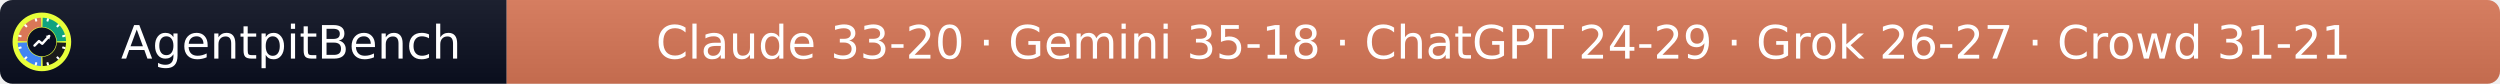
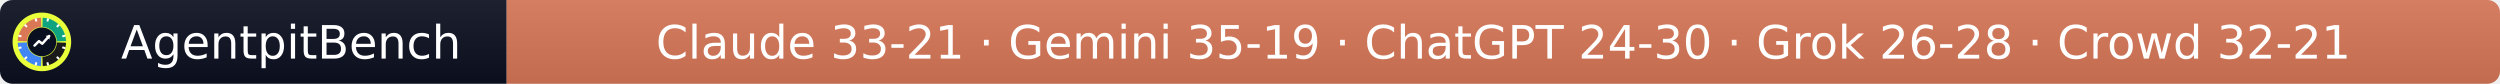
- <svg xmlns="http://www.w3.org/2000/svg" width="597" height="20" role="img" aria-label="AgentpitBench: Claude 33-20 · Gemini 35-18 · ChatGPT 24-29 · Grok 26-27 · Crowd 31-21">
+ <svg xmlns="http://www.w3.org/2000/svg" width="597" height="20" role="img" aria-label="AgentpitBench: Claude 33-21 · Gemini 35-19 · ChatGPT 24-30 · Grok 26-28 · Crowd 32-21">
  <linearGradient id="s" x2="0" y2="100%">
    <stop offset="0" stop-color="#bbb" stop-opacity=".1" />
    <stop offset="1" stop-opacity=".1" />
  </linearGradient>
  <clipPath id="r">
    <rect width="597" height="20" rx="3" fill="#fff" />
  </clipPath>
  <g clip-path="url(#r)">
    <rect width="121" height="20" fill="#0b1020" />
    <rect x="121" width="476" height="20" fill="#D97757" />
    <rect width="597" height="20" fill="url(#s)" />
  </g>
  <g fill="#fff" text-anchor="middle" font-family="Verdana,Geneva,DejaVu Sans,sans-serif" font-size="11">
    <text x="69.5" y="14">AgentpitBench</text>
-     <text x="359.0" y="14">Claude 33-20 · Gemini 35-18 · ChatGPT 24-29 · Grok 26-27 · Crowd 31-21</text>
+     <text x="359.0" y="14">Claude 33-21 · Gemini 35-19 · ChatGPT 24-30 · Grok 26-28 · Crowd 32-21</text>
  </g>
  <svg x="3" y="3" viewBox="0 0 800 800" width="14" height="14" role="img" aria-label="AgentpitBench">
    <clipPath id="apb-c">
      <circle cx="400" cy="400" r="400" />
    </clipPath>
    <g clip-path="url(#apb-c)">
      <rect width="800" height="800" fill="#E8FF3A" />
      <path d="M195.1,392.8 L70.2,388.5 A330,330 0 0 1 388.5,70.2 L392.8,195.1 A205,205 0 0 0 195.1,392.8 Z" fill="#D97757" />
      <path d="M407.2,195.1 L411.5,70.2 A330,330 0 0 1 729.8,388.5 L604.9,392.8 A205,205 0 0 0 407.2,195.1 Z" fill="#10A37F" />
      <path d="M604.9,407.2 L729.8,411.5 A330,330 0 0 1 411.5,729.8 L407.2,604.9 A205,205 0 0 0 604.9,407.2 Z" fill="#1A1A1A" />
      <path d="M392.8,604.9 L388.5,729.8 A330,330 0 0 1 70.2,411.5 L195.1,407.2 A205,205 0 0 0 392.8,604.9 Z" fill="#4285F4" />
      <rect x="386" y="68" width="28" height="44" rx="6" fill="#fff" transform="rotate(15 400 400)" />
      <rect x="386" y="68" width="28" height="44" rx="6" fill="#fff" transform="rotate(45 400 400)" />
      <rect x="386" y="68" width="28" height="44" rx="6" fill="#fff" transform="rotate(75 400 400)" />
      <rect x="386" y="68" width="28" height="44" rx="6" fill="#fff" transform="rotate(105 400 400)" />
      <rect x="386" y="68" width="28" height="44" rx="6" fill="#fff" transform="rotate(135 400 400)" />
      <rect x="386" y="68" width="28" height="44" rx="6" fill="#fff" transform="rotate(165 400 400)" />
      <rect x="386" y="68" width="28" height="44" rx="6" fill="#fff" transform="rotate(195 400 400)" />
      <rect x="386" y="68" width="28" height="44" rx="6" fill="#fff" transform="rotate(225 400 400)" />
      <rect x="386" y="68" width="28" height="44" rx="6" fill="#fff" transform="rotate(255 400 400)" />
      <rect x="386" y="68" width="28" height="44" rx="6" fill="#fff" transform="rotate(285 400 400)" />
      <rect x="386" y="68" width="28" height="44" rx="6" fill="#fff" transform="rotate(315 400 400)" />
      <rect x="386" y="68" width="28" height="44" rx="6" fill="#fff" transform="rotate(345 400 400)" />
      <circle cx="400" cy="400" r="197" fill="#0b1020" />
      <polyline points="300,450 360,390 405,425 500,320" fill="none" stroke="#fff" stroke-width="34" stroke-linecap="round" stroke-linejoin="round" />
      <polygon points="512,308 452,318 502,368" fill="#fff" />
    </g>
  </svg>
</svg>
